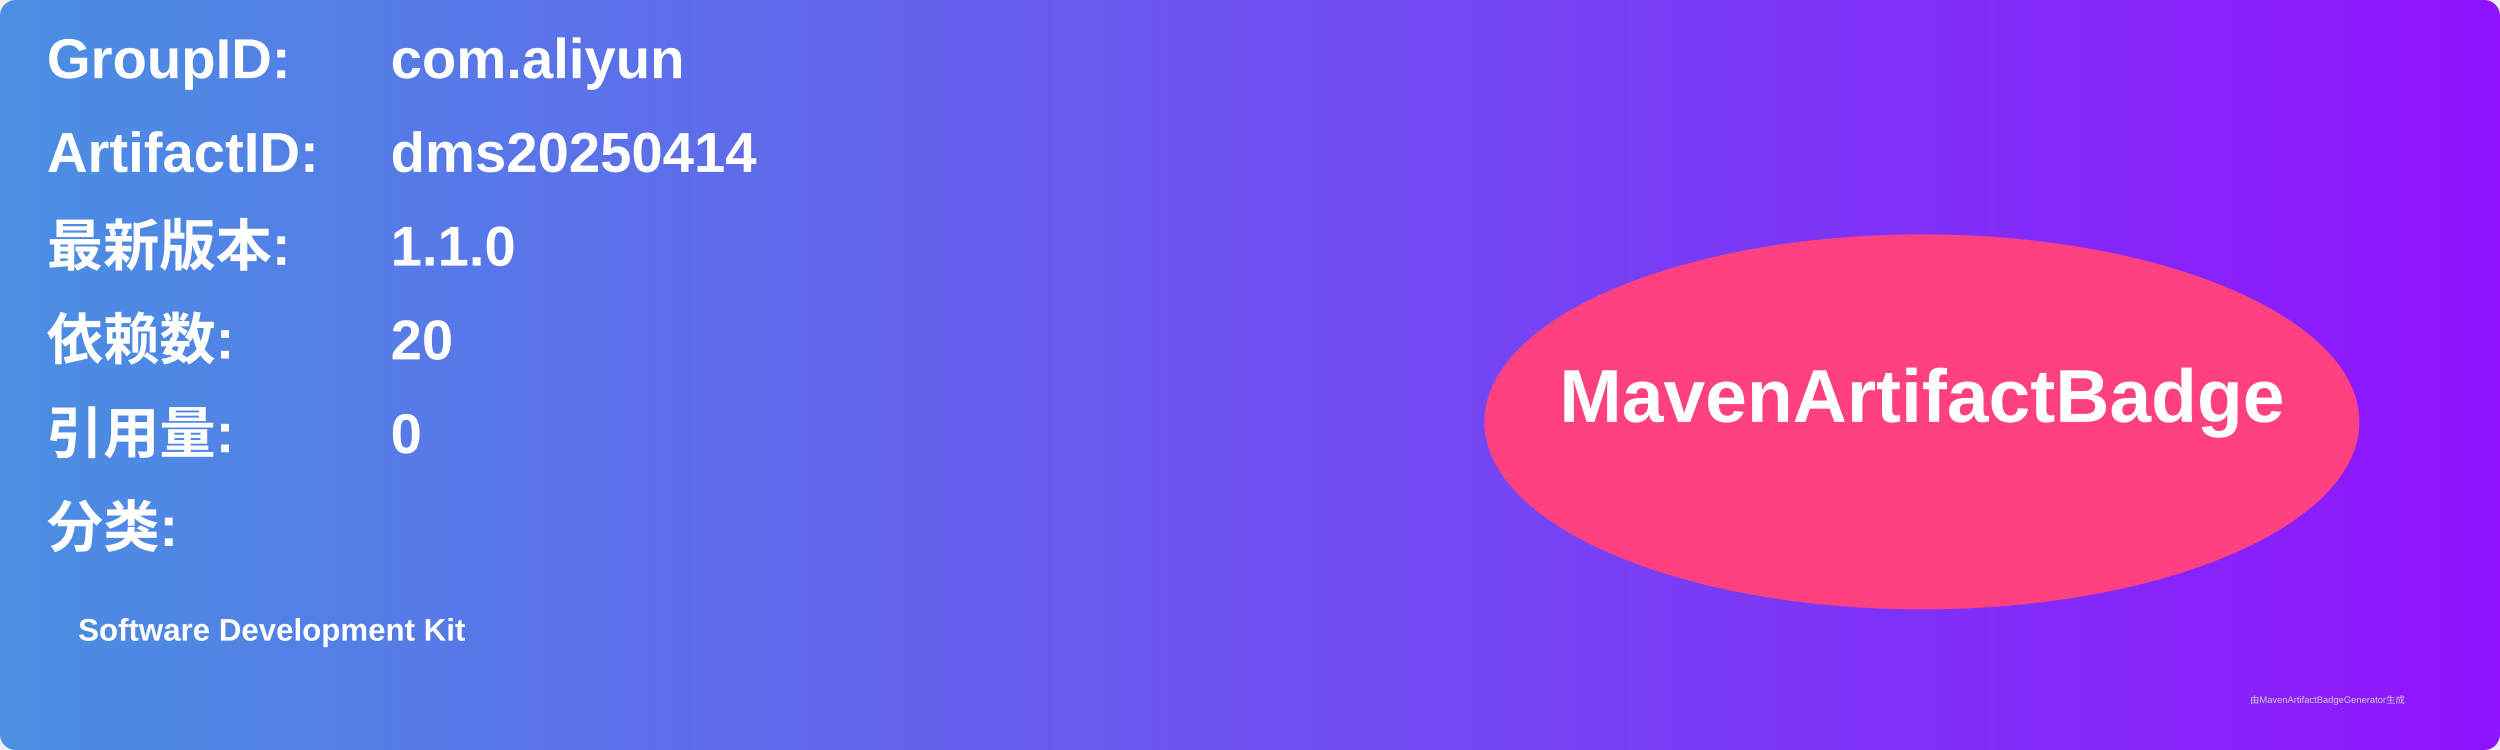
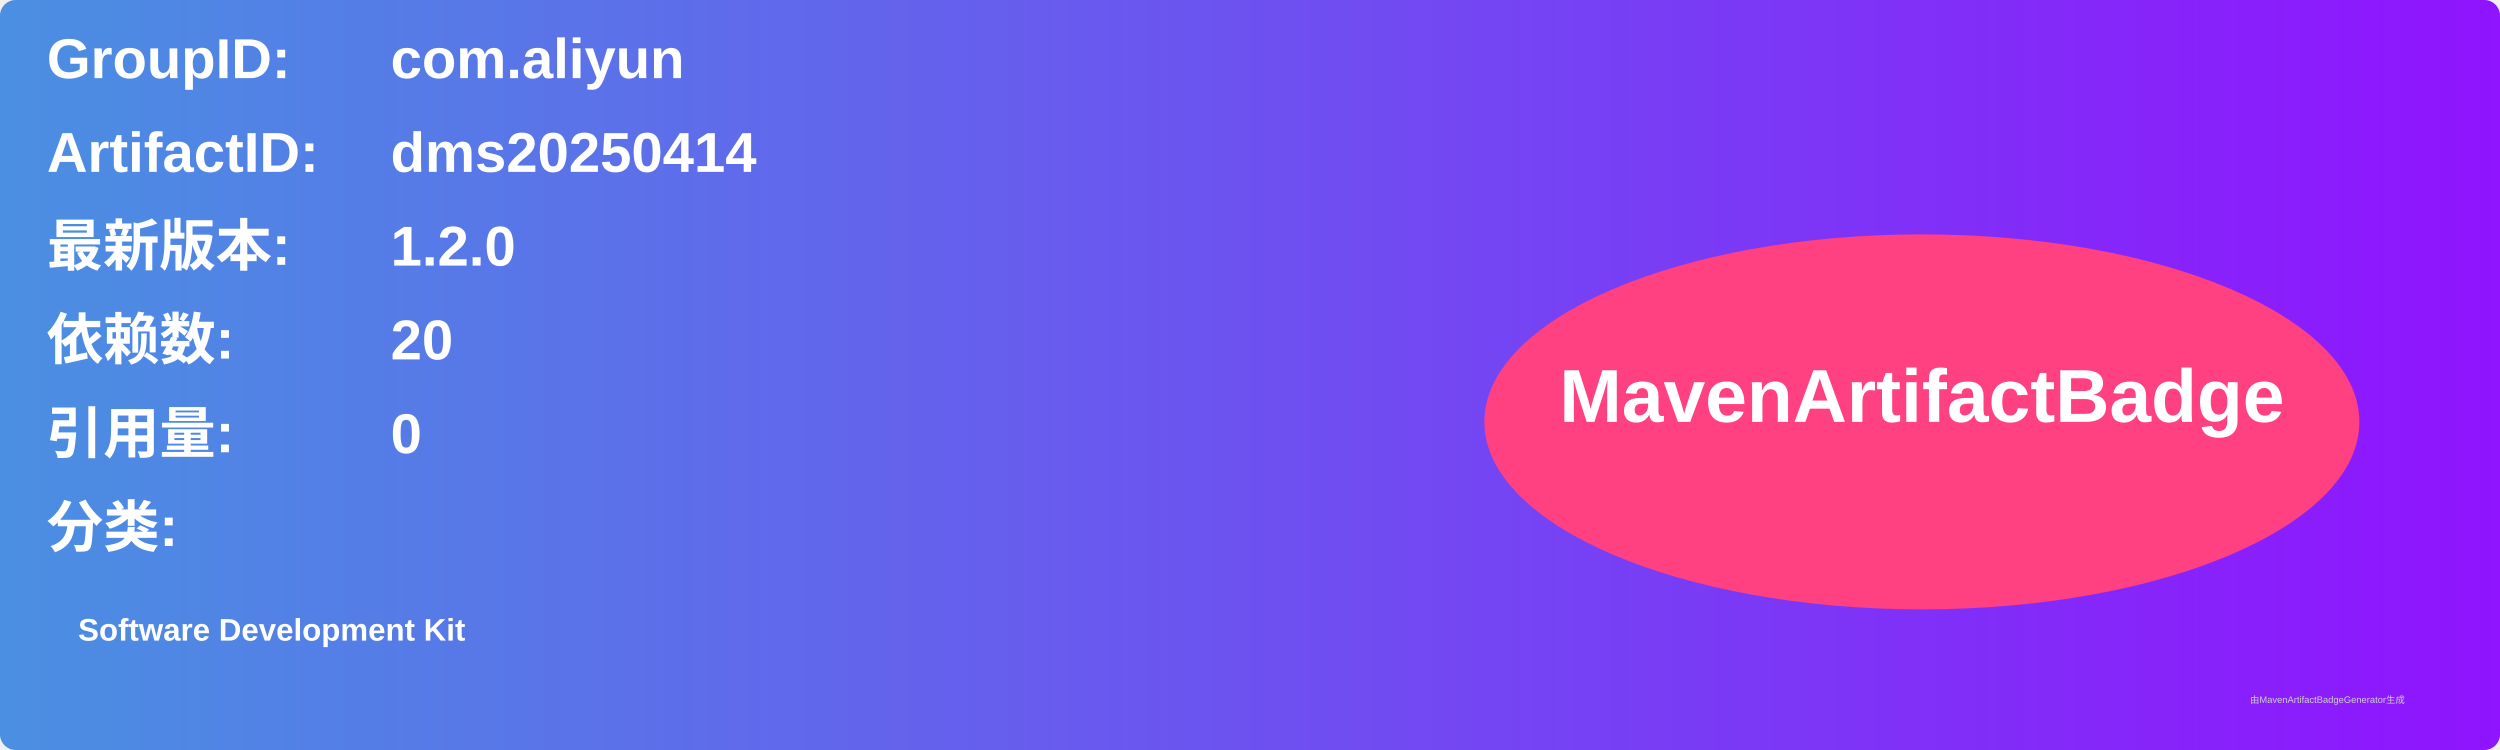
<svg xmlns="http://www.w3.org/2000/svg" width="800" height="240" viewBox="0 0 800 240">
  <linearGradient id="grad" x1="0%" y1="0%" x2="100%" y2="0%">
    <stop offset="0%" stop-color="#4a90e2" />
    <stop offset="100%" stop-color="#9013fe" />
  </linearGradient>
  <rect width="100%" height="100%" rx="5" ry="5" fill="url(#grad)" />
  <g transform="translate(15, 15)">
    <text x="0" y="10" font-family="Arial" font-size="18" fill="white" font-weight="bold" width="260">GroupID:</text>
    <text x="110" y="10" font-family="Arial" font-size="18" fill="white" font-weight="bold" width="460">com.aliyun</text>
    <text x="0" y="40" font-family="Arial" font-size="18" fill="white" font-weight="bold" width="260">ArtifactID:</text>
    <text x="110" y="40" font-family="Arial" font-size="18" fill="white" font-weight="bold" width="460">dms20250414</text>
    <text x="0" y="70" font-family="Arial" font-size="18" fill="white" font-weight="bold">最新版本:</text>
    <text x="110" y="70" font-family="Arial" font-size="18" fill="white" font-weight="bold">
-       <tspan font-weight="bold">1.1.0</tspan>
+       <tspan font-weight="bold">1.2.0</tspan>
    </text>
    <text x="0" y="100" font-family="Arial" font-size="18" fill="white" font-weight="bold">依赖数: </text>
    <text x="110" y="100" font-family="Arial" font-size="18" fill="white">
      <tspan font-weight="bold">20</tspan>
    </text>
    <text x="0" y="130" font-family="Arial" font-size="18" fill="white" font-weight="bold">引用量: </text>
    <text x="110" y="130" font-family="Arial" font-size="18" fill="white">
      <tspan font-weight="bold">0</tspan>
    </text>
    <text x="0" y="160" font-family="Arial" font-size="18" fill="white" font-weight="bold">分类:</text>
    <text x="10" y="190" font-family="Arial" font-size="10" fill="white">
      <tspan font-weight="bold">Software Development Kit</tspan>
    </text>
    <ellipse cx="600" cy="120" rx="140" ry="60" fill="#ff4081" />
    <text x="600" y="120" text-anchor="middle" font-family="Arial" font-size="24" fill="white" font-weight="bold">MavenArtifactBadge</text>
  </g>
  <text x="720" y="225" font-family="Arial" font-size="3" fill="#d0d0d0">由MavenArtifactBadgeGenerator生成</text>
</svg>
